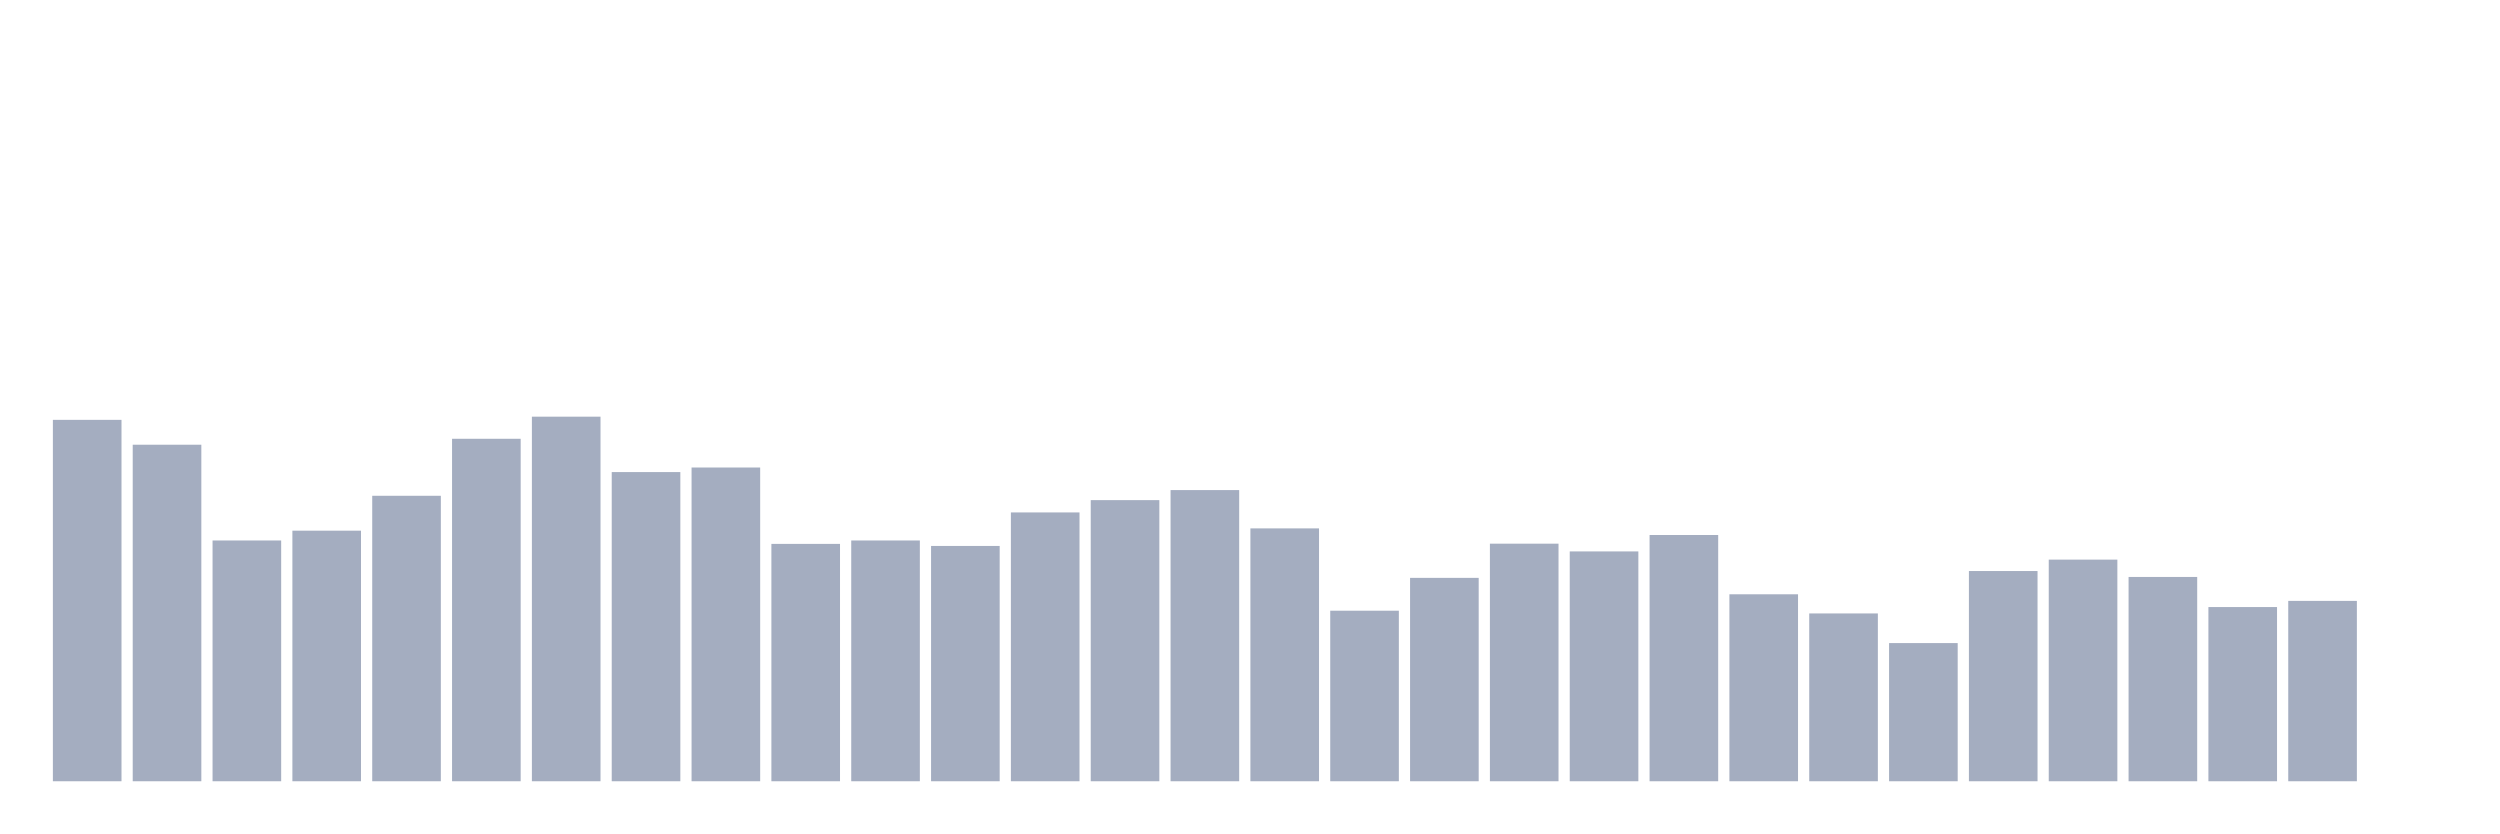
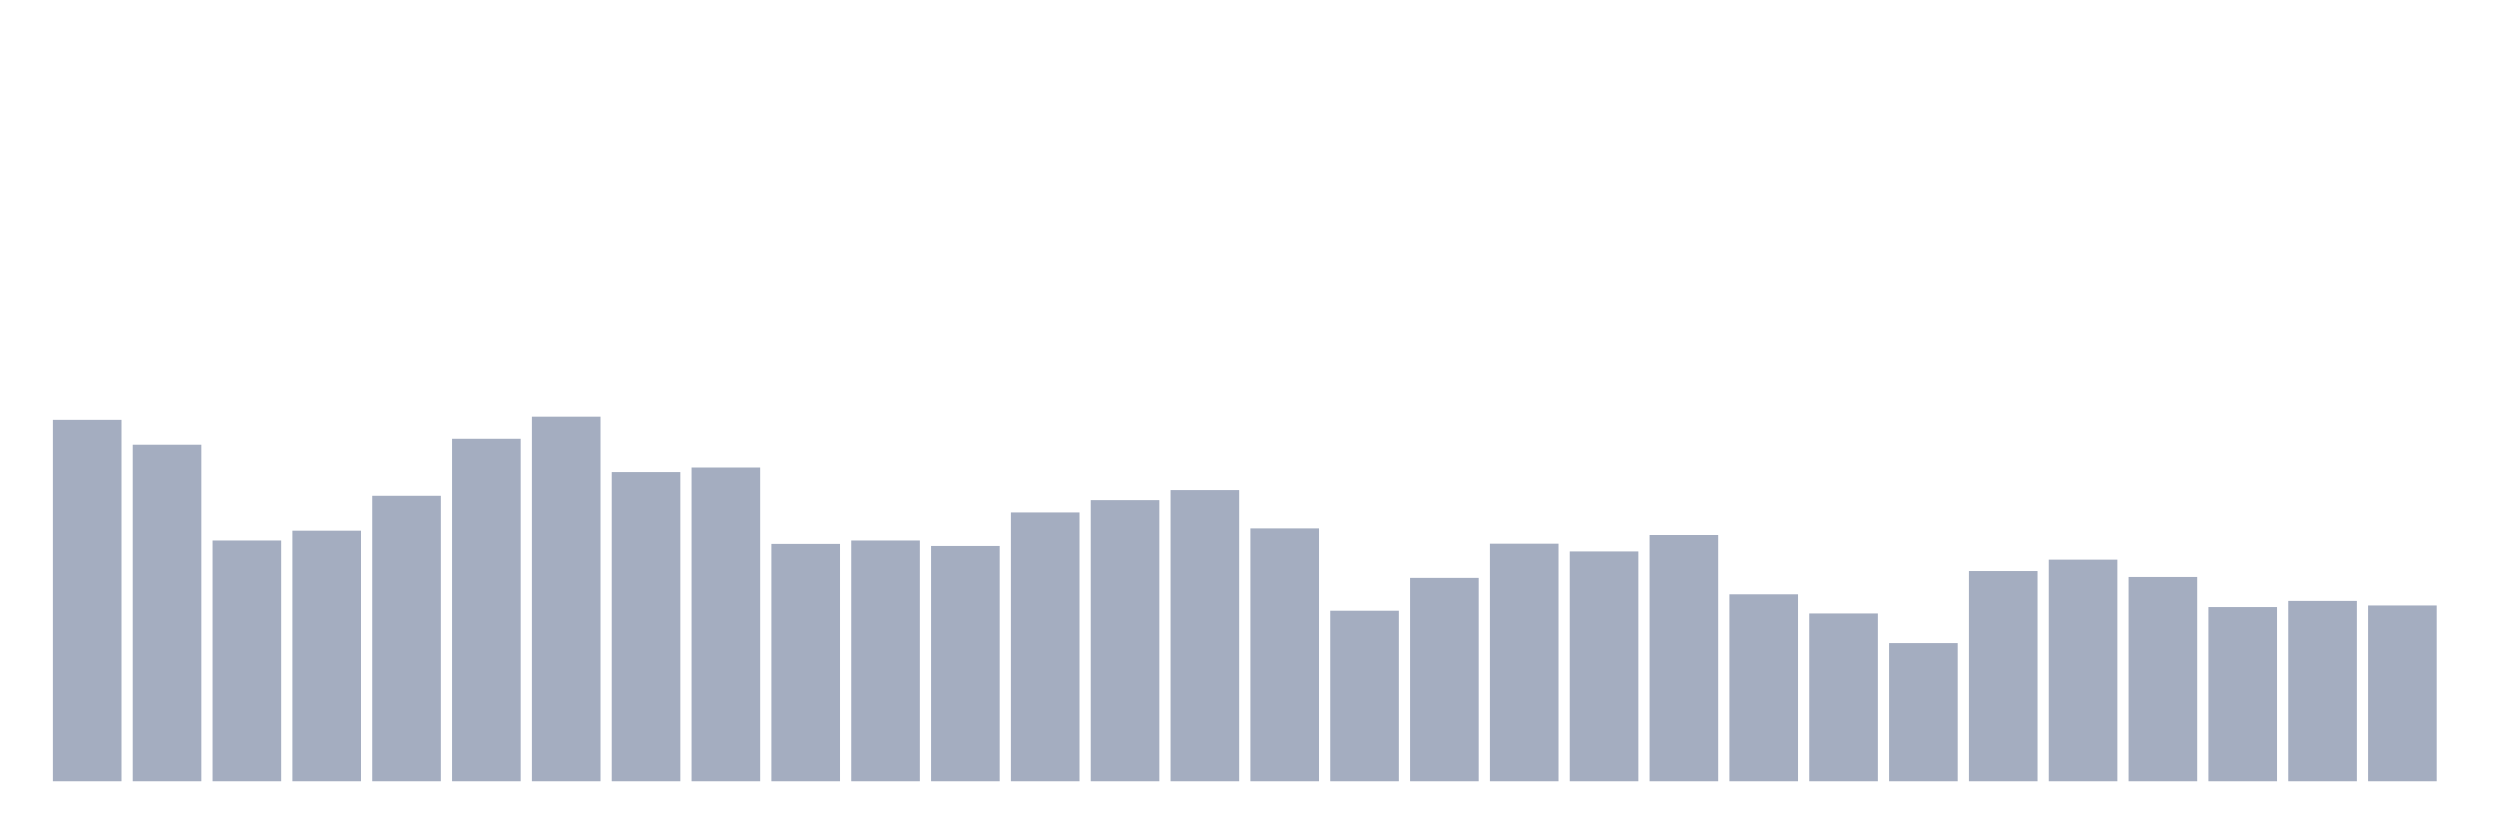
<svg xmlns="http://www.w3.org/2000/svg" viewBox="0 0 480 160">
  <g transform="translate(10,10)">
    <rect class="bar" x="0.153" width="13.175" y="70.613" height="69.387" fill="rgb(164,173,192)" />
    <rect class="bar" x="15.482" width="13.175" y="75.385" height="64.615" fill="rgb(164,173,192)" />
    <rect class="bar" x="30.81" width="13.175" y="93.771" height="46.229" fill="rgb(164,173,192)" />
    <rect class="bar" x="46.138" width="13.175" y="91.889" height="48.111" fill="rgb(164,173,192)" />
    <rect class="bar" x="61.466" width="13.175" y="85.191" height="54.809" fill="rgb(164,173,192)" />
    <rect class="bar" x="76.794" width="13.175" y="74.246" height="65.754" fill="rgb(164,173,192)" />
    <rect class="bar" x="92.123" width="13.175" y="70" height="70" fill="rgb(164,173,192)" />
    <rect class="bar" x="107.451" width="13.175" y="80.638" height="59.362" fill="rgb(164,173,192)" />
    <rect class="bar" x="122.779" width="13.175" y="79.762" height="60.238" fill="rgb(164,173,192)" />
    <rect class="bar" x="138.107" width="13.175" y="94.428" height="45.572" fill="rgb(164,173,192)" />
    <rect class="bar" x="153.436" width="13.175" y="93.771" height="46.229" fill="rgb(164,173,192)" />
    <rect class="bar" x="168.764" width="13.175" y="94.822" height="45.178" fill="rgb(164,173,192)" />
    <rect class="bar" x="184.092" width="13.175" y="88.386" height="51.614" fill="rgb(164,173,192)" />
    <rect class="bar" x="199.42" width="13.175" y="86.023" height="53.977" fill="rgb(164,173,192)" />
    <rect class="bar" x="214.748" width="13.175" y="84.096" height="55.904" fill="rgb(164,173,192)" />
    <rect class="bar" x="230.077" width="13.175" y="91.451" height="48.549" fill="rgb(164,173,192)" />
    <rect class="bar" x="245.405" width="13.175" y="107.255" height="32.745" fill="rgb(164,173,192)" />
    <rect class="bar" x="260.733" width="13.175" y="100.951" height="39.049" fill="rgb(164,173,192)" />
    <rect class="bar" x="276.061" width="13.175" y="94.384" height="45.616" fill="rgb(164,173,192)" />
    <rect class="bar" x="291.39" width="13.175" y="95.872" height="44.128" fill="rgb(164,173,192)" />
    <rect class="bar" x="306.718" width="13.175" y="92.72" height="47.28" fill="rgb(164,173,192)" />
    <rect class="bar" x="322.046" width="13.175" y="104.103" height="35.897" fill="rgb(164,173,192)" />
    <rect class="bar" x="337.374" width="13.175" y="107.78" height="32.22" fill="rgb(164,173,192)" />
    <rect class="bar" x="352.702" width="13.175" y="113.471" height="26.529" fill="rgb(164,173,192)" />
    <rect class="bar" x="368.031" width="13.175" y="99.637" height="40.363" fill="rgb(164,173,192)" />
    <rect class="bar" x="383.359" width="13.175" y="97.448" height="42.552" fill="rgb(164,173,192)" />
    <rect class="bar" x="398.687" width="13.175" y="100.775" height="39.225" fill="rgb(164,173,192)" />
    <rect class="bar" x="414.015" width="13.175" y="106.554" height="33.446" fill="rgb(164,173,192)" />
    <rect class="bar" x="429.344" width="13.175" y="105.372" height="34.628" fill="rgb(164,173,192)" />
-     <rect class="bar" x="444.672" width="13.175" y="140" height="0" fill="rgb(164,173,192)" />
+     <rect class="bar" x="444.672" width="13.175" y="106.248" height="33.752" fill="rgb(164,173,192)" />
  </g>
</svg>
